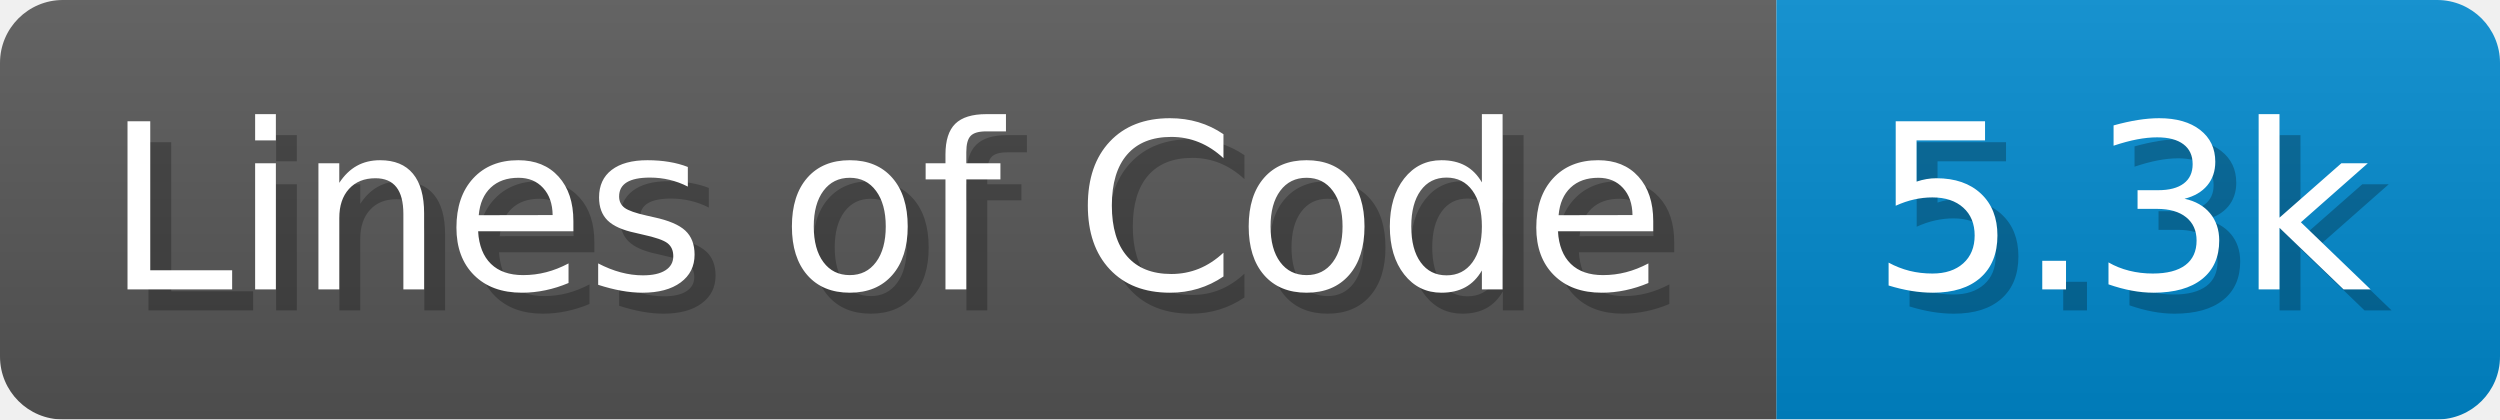
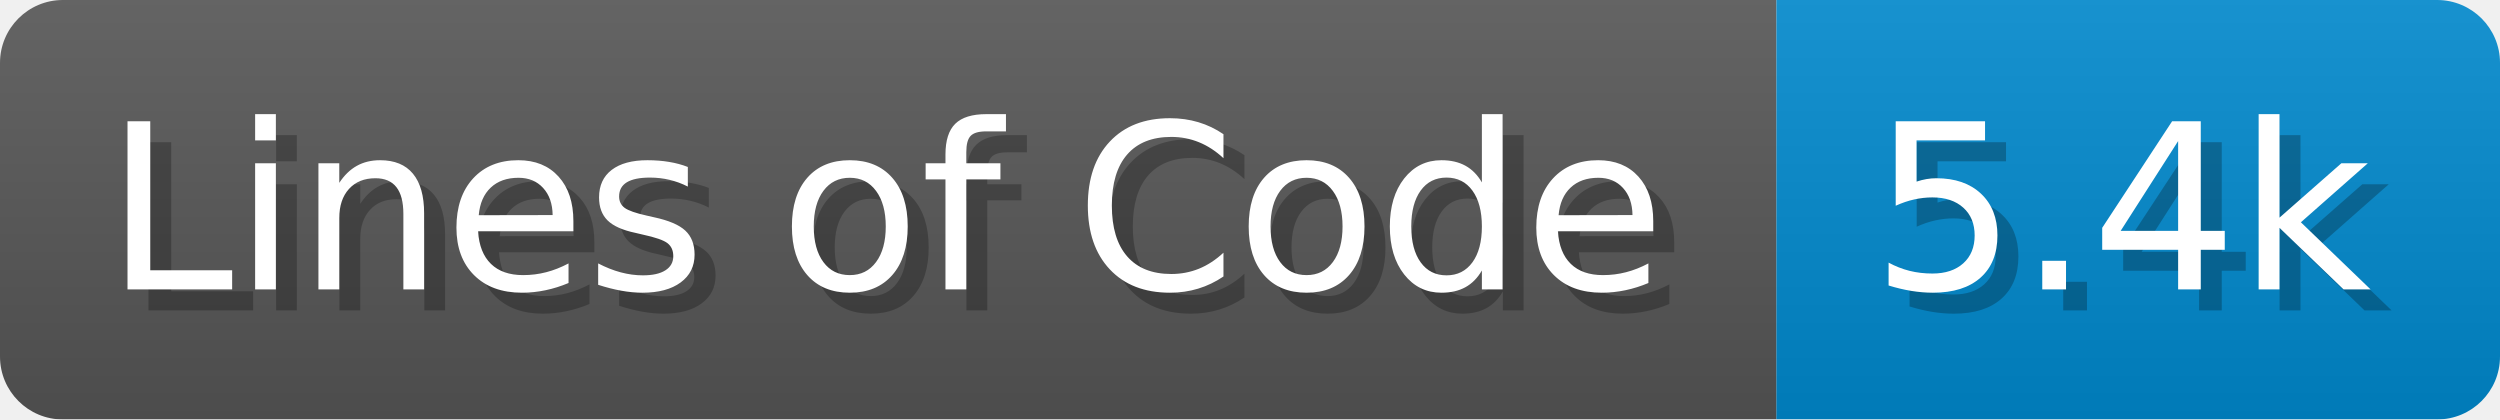
<svg xmlns="http://www.w3.org/2000/svg" width="119.2" height="20" viewBox="0 0 1192 200">
  <linearGradient id="a" x2="0" y2="100%">
    <stop offset="0" stop-opacity=".1" stop-color="#EEE" />
    <stop offset="1" stop-opacity=".1" />
  </linearGradient>
  <mask id="m">
    <rect width="1192" height="200" rx="30" fill="#FFF" />
  </mask>
  <g mask="url(#m)">
    <rect width="847" height="200" fill="#555" />
    <rect width="345" height="200" fill="#08C" x="847" />
    <rect width="1192" height="200" fill="url(#a)" />
  </g>
  <g fill="#fff" text-anchor="start" font-family="Verdana,DejaVu Sans,sans-serif" font-size="110">
    <text x="60" y="148" textLength="747" fill="#000" opacity="0.25">Lines of Code</text>
    <text x="50" y="138" textLength="747">Lines of Code</text>
-     <text x="902" y="148" textLength="245" fill="#000" opacity="0.25">5.3k</text>
-     <text x="892" y="138" textLength="245">5.3k</text>
+     <text x="902" y="148" textLength="245" fill="#000" opacity="0.25">5.4k</text>
+     <text x="892" y="138" textLength="245">5.4k</text>
  </g>
</svg>
